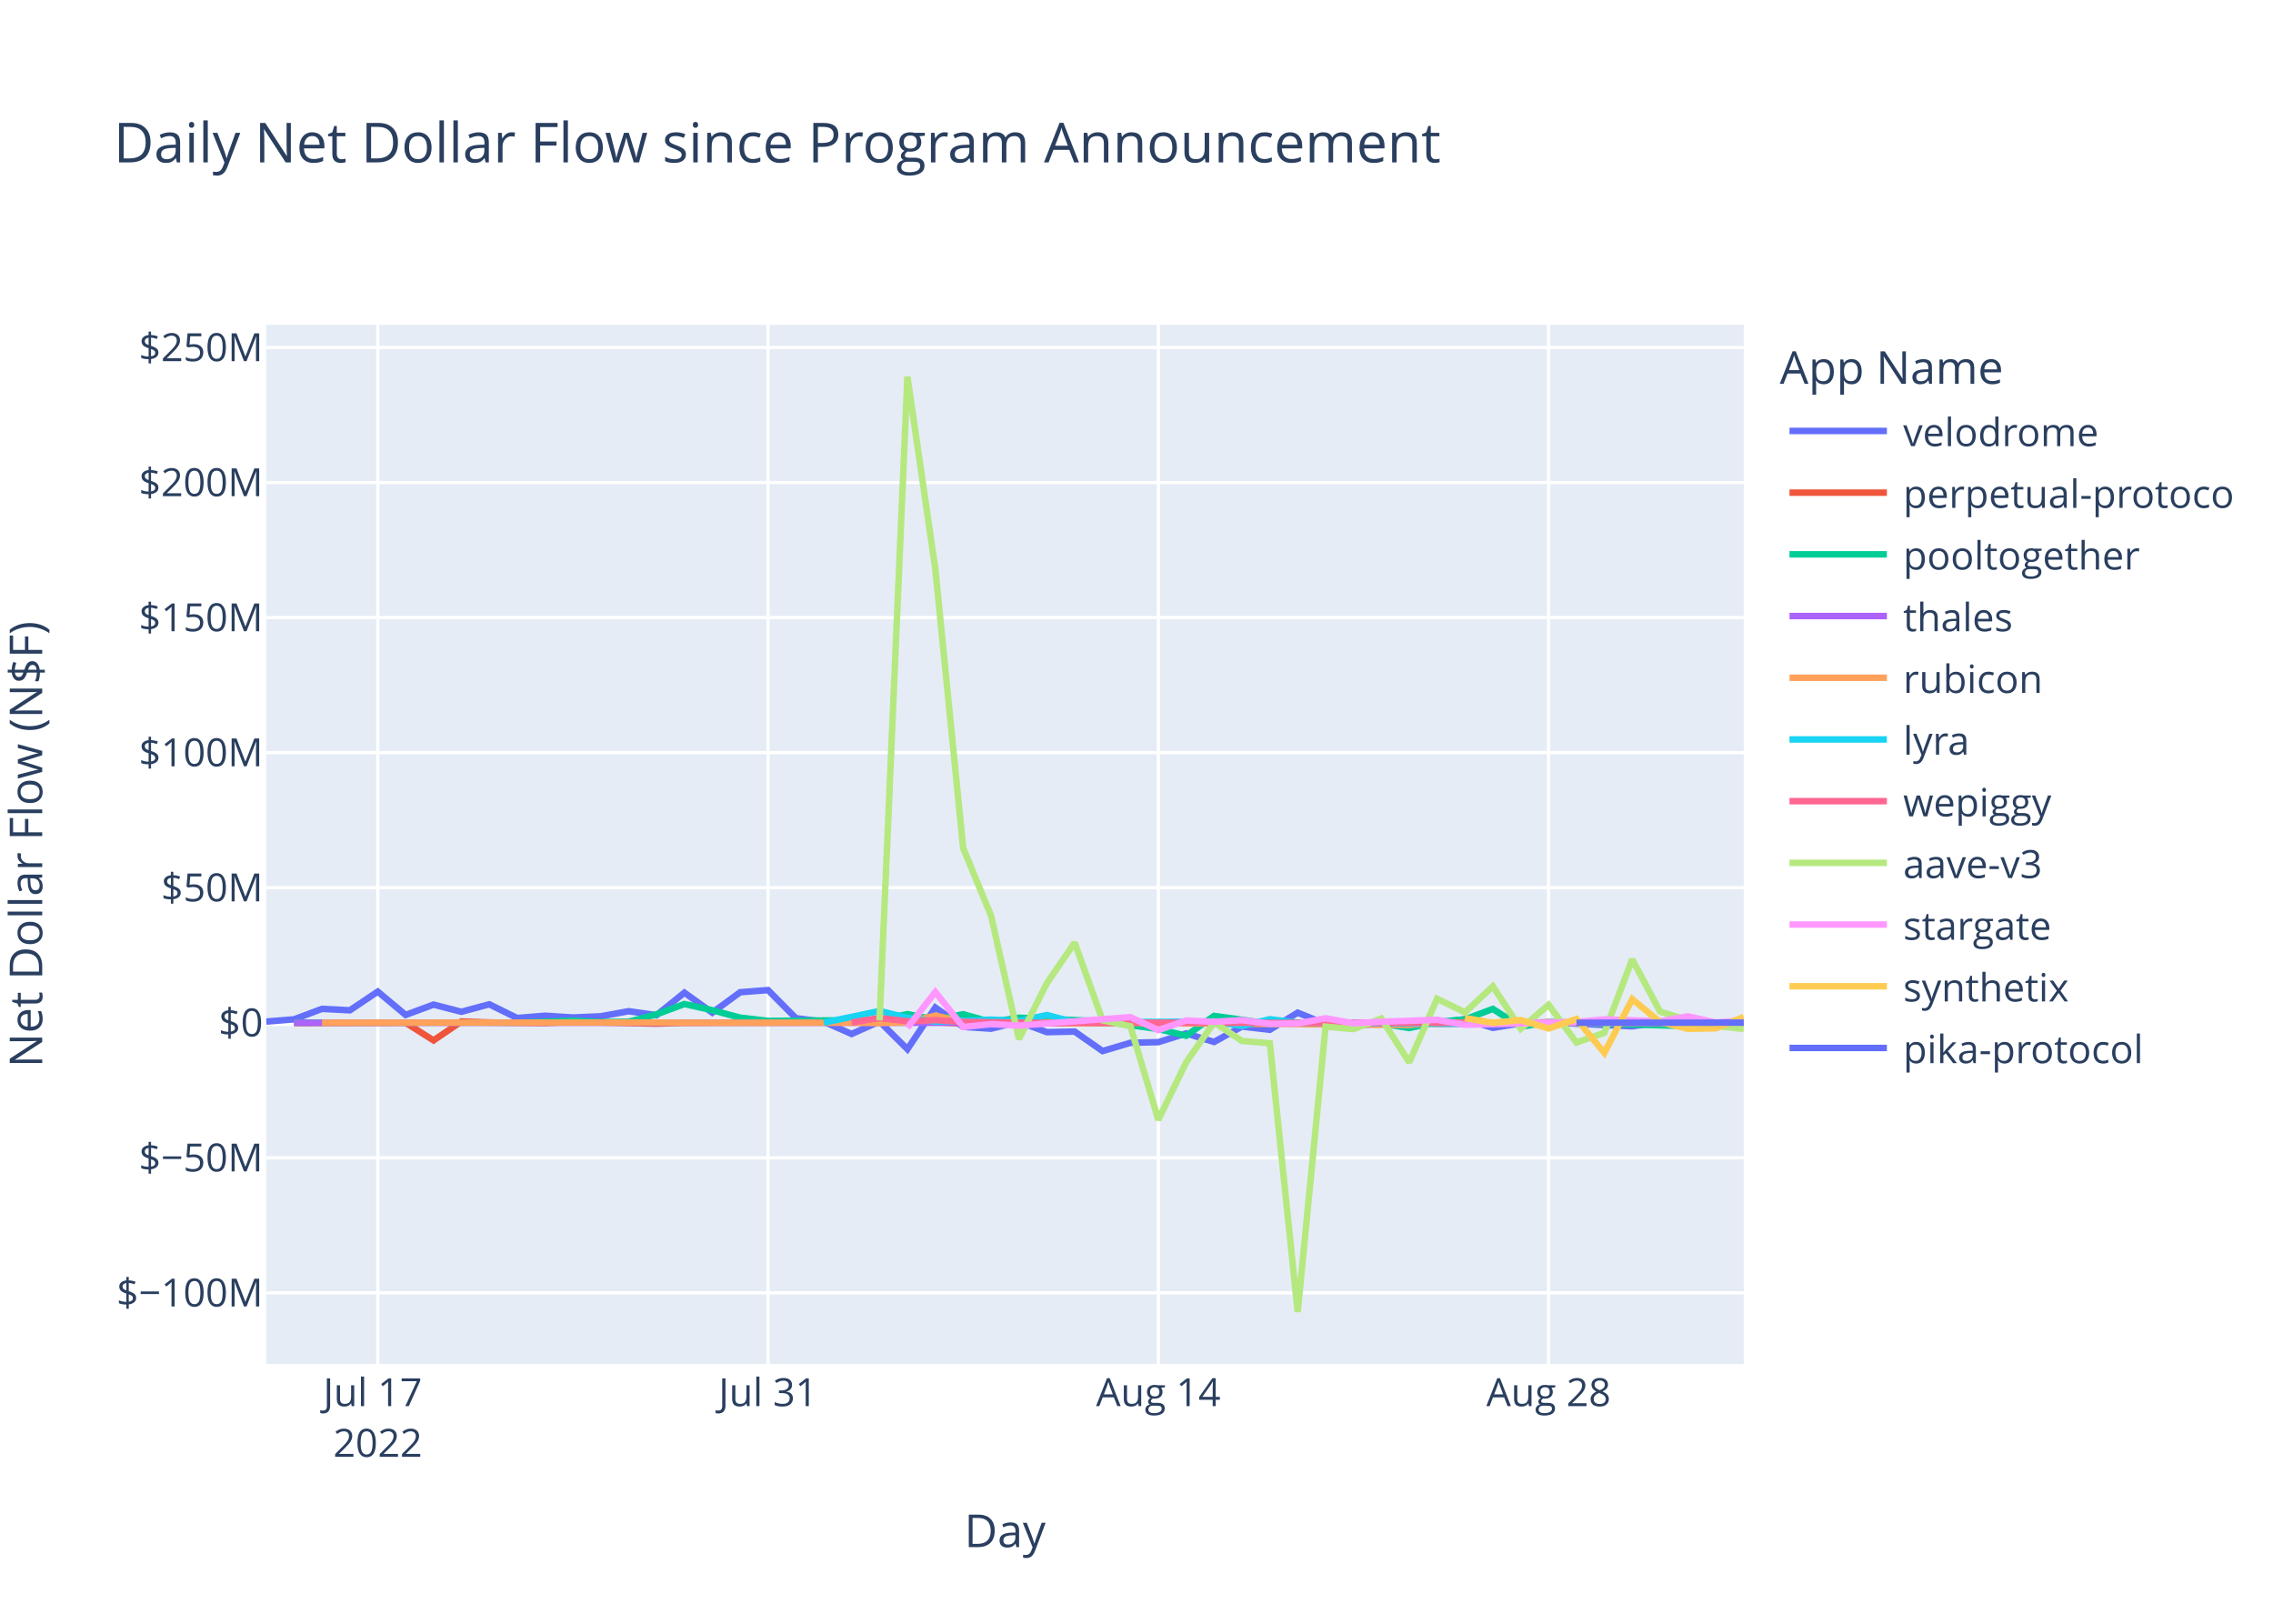
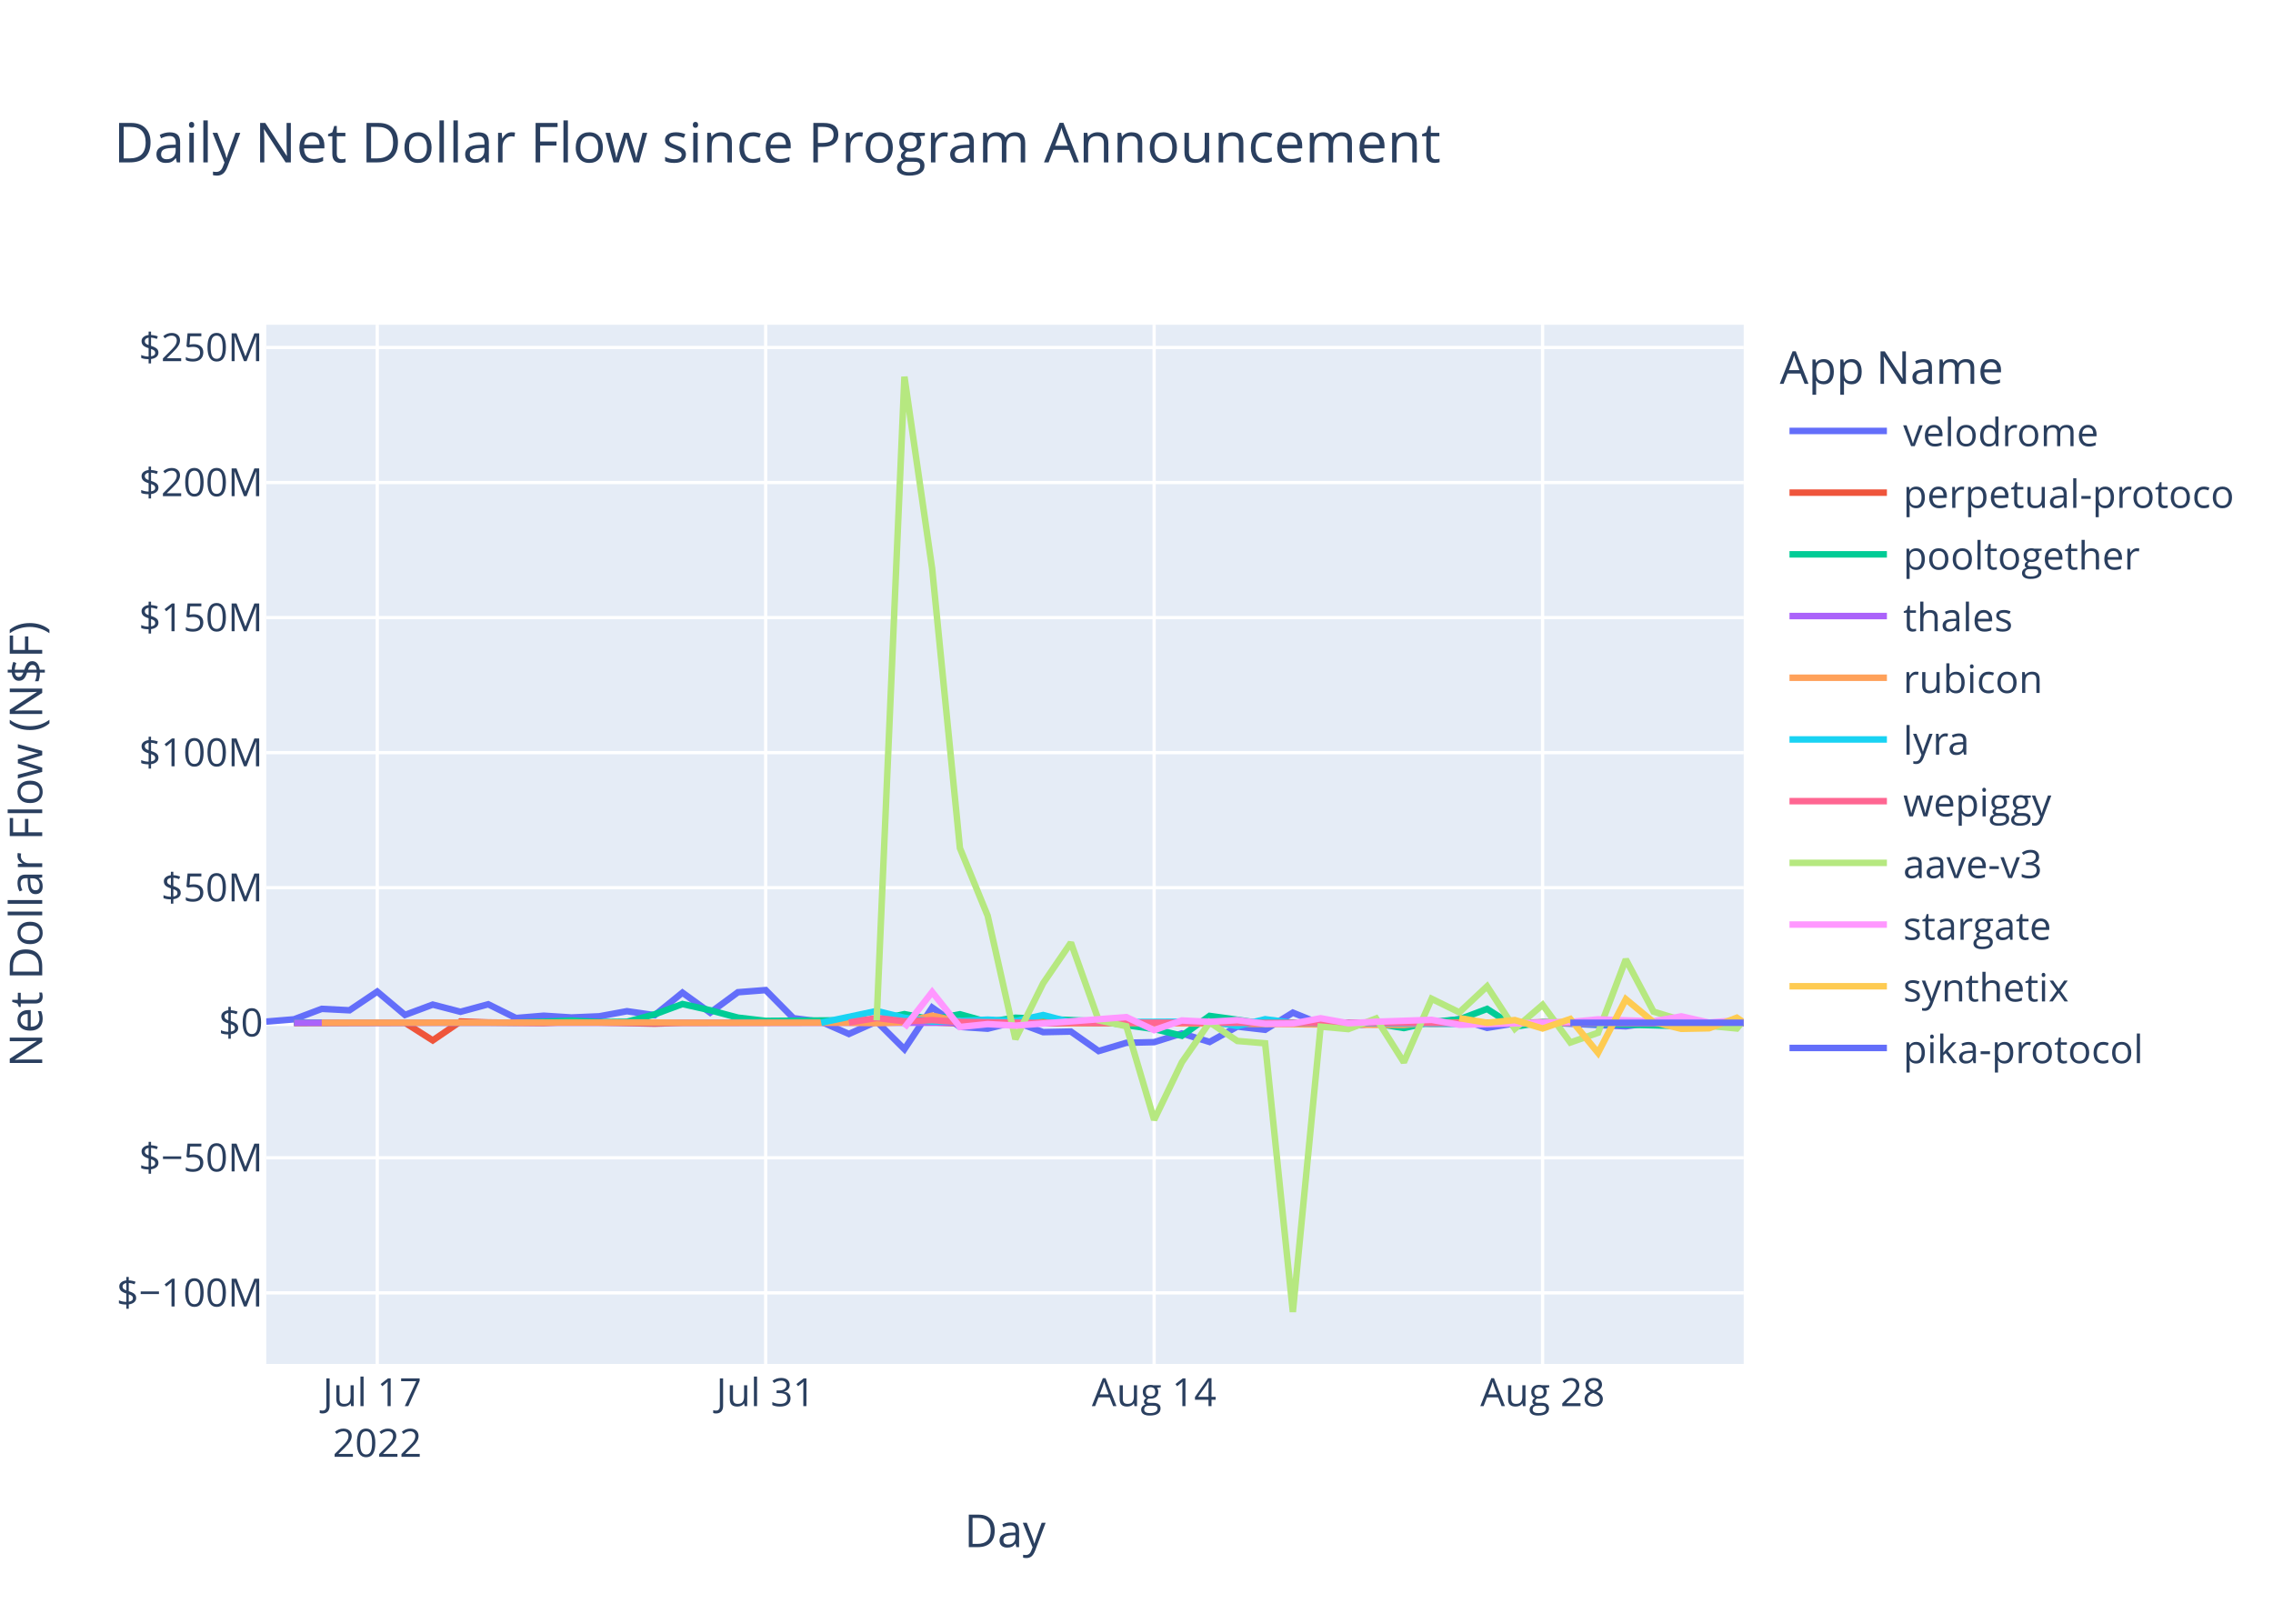
<svg xmlns="http://www.w3.org/2000/svg" class="main-svg" width="700" height="500" style="" viewBox="0 0 700 500">
  <rect x="0" y="0" width="700" height="500" style="fill: rgb(255, 255, 255); fill-opacity: 1;" />
-   <defs id="defs-35d411">
+   <defs id="defs-7a2f36">
    <g class="clips">
-       <clipPath id="clip35d411xyplot" class="plotclip">
+       <clipPath id="clip7a2f36xyplot" class="plotclip">
        <rect width="455" height="320" />
      </clipPath>
-       <clipPath class="axesclip" id="clip35d411x">
+       <clipPath class="axesclip" id="clip7a2f36x">
        <rect x="82" y="0" width="455" height="500" />
      </clipPath>
-       <clipPath class="axesclip" id="clip35d411y">
+       <clipPath class="axesclip" id="clip7a2f36y">
        <rect x="0" y="100" width="700" height="320" />
      </clipPath>
-       <clipPath class="axesclip" id="clip35d411xy">
+       <clipPath class="axesclip" id="clip7a2f36xy">
        <rect x="82" y="100" width="455" height="320" />
      </clipPath>
    </g>
    <g class="gradients" />
    <g class="patterns" />
  </defs>
  <g class="bglayer">
    <rect class="bg" x="82" y="100" width="455" height="320" style="fill: rgb(229, 236, 246); fill-opacity: 1; stroke-width: 0;" />
  </g>
  <g class="layer-below">
    <g class="imagelayer" />
    <g class="shapelayer" />
  </g>
  <g class="cartesianlayer">
    <g class="subplot xy">
      <g class="layer-subplot">
        <g class="shapelayer" />
        <g class="imagelayer" />
      </g>
      <g class="minor-gridlayer">
        <g class="x" />
        <g class="y" />
      </g>
      <g class="gridlayer">
        <g class="x">
-           <path class="xgrid crisp" transform="translate(116.34,0)" d="M0,100v320" style="stroke: rgb(255, 255, 255); stroke-opacity: 1; stroke-width: 1px;" />
-           <path class="xgrid crisp" transform="translate(236.53,0)" d="M0,100v320" style="stroke: rgb(255, 255, 255); stroke-opacity: 1; stroke-width: 1px;" />
-           <path class="xgrid crisp" transform="translate(356.72,0)" d="M0,100v320" style="stroke: rgb(255, 255, 255); stroke-opacity: 1; stroke-width: 1px;" />
-           <path class="xgrid crisp" transform="translate(476.91,0)" d="M0,100v320" style="stroke: rgb(255, 255, 255); stroke-opacity: 1; stroke-width: 1px;" />
+           <path class="xgrid crisp" transform="translate(116.18,0)" d="M0,100v320" style="stroke: rgb(255, 255, 255); stroke-opacity: 1; stroke-width: 1px;" />
+           <path class="xgrid crisp" transform="translate(235.8,0)" d="M0,100v320" style="stroke: rgb(255, 255, 255); stroke-opacity: 1; stroke-width: 1px;" />
+           <path class="xgrid crisp" transform="translate(355.43,0)" d="M0,100v320" style="stroke: rgb(255, 255, 255); stroke-opacity: 1; stroke-width: 1px;" />
+           <path class="xgrid crisp" transform="translate(475.06,0)" d="M0,100v320" style="stroke: rgb(255, 255, 255); stroke-opacity: 1; stroke-width: 1px;" />
        </g>
        <g class="y">
          <path class="ygrid crisp" transform="translate(0,398.11)" d="M82,0h455" style="stroke: rgb(255, 255, 255); stroke-opacity: 1; stroke-width: 1px;" />
          <path class="ygrid crisp" transform="translate(0,356.52)" d="M82,0h455" style="stroke: rgb(255, 255, 255); stroke-opacity: 1; stroke-width: 1px;" />
          <path class="ygrid crisp" transform="translate(0,273.35)" d="M82,0h455" style="stroke: rgb(255, 255, 255); stroke-opacity: 1; stroke-width: 1px;" />
          <path class="ygrid crisp" transform="translate(0,231.76)" d="M82,0h455" style="stroke: rgb(255, 255, 255); stroke-opacity: 1; stroke-width: 1px;" />
          <path class="ygrid crisp" transform="translate(0,190.18)" d="M82,0h455" style="stroke: rgb(255, 255, 255); stroke-opacity: 1; stroke-width: 1px;" />
          <path class="ygrid crisp" transform="translate(0,148.59)" d="M82,0h455" style="stroke: rgb(255, 255, 255); stroke-opacity: 1; stroke-width: 1px;" />
          <path class="ygrid crisp" transform="translate(0,107.01)" d="M82,0h455" style="stroke: rgb(255, 255, 255); stroke-opacity: 1; stroke-width: 1px;" />
        </g>
      </g>
      <g class="zerolinelayer">
        <path class="yzl zl crisp" transform="translate(0,314.94)" d="M82,0h455" style="stroke: rgb(255, 255, 255); stroke-opacity: 1; stroke-width: 2px;" />
      </g>
      <path class="xlines-below" />
      <path class="ylines-below" />
      <g class="overlines-below" />
      <g class="xaxislayer-below" />
      <g class="yaxislayer-below" />
      <g class="overaxes-below" />
-       <g class="plot" transform="translate(82,100)" clip-path="url(#clip35d411xyplot)">
+       <g class="plot" transform="translate(82,100)" clip-path="url(#clip7a2f36xyplot)">
        <g class="scatterlayer mlayer">
-           <g class="trace scatter tracecf8c13" style="stroke-miterlimit: 2; opacity: 1;">
-             <g class="fills" />
-             <g class="errorbars" />
-             <g class="lines">
-               <path class="js-line" d="M0,214.58L8.58,213.88L17.17,210.66L25.75,211.1L34.34,205.35L42.92,212.53L51.51,209.35L60.09,211.56L68.68,209.25L77.26,213.48L85.85,212.77L94.43,213.31L103.02,212.95L111.6,211.38L120.19,212.6L128.77,205.67L137.36,211.83L145.94,205.54L154.53,204.88L163.11,213.53L171.7,214.62L180.28,218.39L188.87,214.55L197.45,223.07L206.04,210.26L214.62,216.21L223.21,216.77L231.79,214.64L240.38,217.83L248.96,217.65L257.55,223.65L266.13,221.11L274.72,220.91L283.3,218.23L291.89,220.85L300.47,216.11L309.06,217.1L317.64,211.83L326.23,215.3L334.81,216L343.4,215.09L351.98,214.65L360.57,214.97L369.15,213.85L377.74,216.51L386.32,215.12L394.91,214.83L420.66,216.04L429.25,214.83L437.83,215.04L446.42,216.14L455,214.72" style="vector-effect: non-scaling-stroke; fill: none; stroke: rgb(99, 110, 250); stroke-opacity: 1; stroke-width: 2px; opacity: 1;" />
-             </g>
-             <g class="points" />
-             <g class="text" />
-           </g>
-           <g class="trace scatter trace15592c" style="stroke-miterlimit: 2; opacity: 1;">
-             <g class="fills" />
-             <g class="errorbars" />
-             <g class="lines">
-               <path class="js-line" d="M8.58,215.03L42.92,214.93L51.51,220.37L60.09,214.54L68.68,214.84L85.85,215.03L94.43,214.66L120.19,215.22L128.77,214.94L206.04,214.79L214.62,215.14L351.98,214.95L360.57,215.26L386.32,215.02L394.91,214.78L429.25,215.06L437.83,215.02L455,214.93" style="vector-effect: non-scaling-stroke; fill: none; stroke: rgb(239, 85, 59); stroke-opacity: 1; stroke-width: 2px; opacity: 1;" />
-             </g>
-             <g class="points" />
-             <g class="text" />
-           </g>
-           <g class="trace scatter trace6e4da2" style="stroke-miterlimit: 2; opacity: 1;">
-             <g class="fills" />
-             <g class="errorbars" />
-             <g class="lines">
-               <path class="js-line" d="M8.58,214.87L77.26,214.88L85.85,214.62L94.43,214.26L103.02,214.72L111.6,214.64L120.19,212.34L128.77,209.17L137.36,211.08L145.94,213.36L154.53,214.36L188.87,214.1L197.45,212.28L206.04,213.95L214.62,212.32L223.21,214.71L231.79,213.39L257.55,214.48L266.13,215.68L274.72,216.87L283.3,218.94L291.89,212.83L300.47,214.01L309.06,215.31L317.64,214.93L334.81,214.93L343.4,215.17L351.98,216.57L360.57,214.69L369.15,213.9L377.74,210.68L386.32,216.16L394.91,214.78L437.83,215.96L446.42,215.01L455,214.92" style="vector-effect: non-scaling-stroke; fill: none; stroke: rgb(0, 204, 150); stroke-opacity: 1; stroke-width: 2px; opacity: 1;" />
-             </g>
-             <g class="points" />
-             <g class="text" />
-           </g>
-           <g class="trace scatter tracebd3968" style="stroke-miterlimit: 2; opacity: 1;">
-             <g class="fills" />
-             <g class="errorbars" />
-             <g class="lines">
-               <path class="js-line" d="M8.58,214.95L334.81,214.94L343.4,214.96L455,214.93" style="vector-effect: non-scaling-stroke; fill: none; stroke: rgb(171, 99, 250); stroke-opacity: 1; stroke-width: 2px; opacity: 1;" />
-             </g>
-             <g class="points" />
-             <g class="text" />
-           </g>
-           <g class="trace scatter trace52c6af" style="stroke-miterlimit: 2; opacity: 1;">
-             <g class="fills" />
-             <g class="errorbars" />
-             <g class="lines">
-               <path class="js-line" d="M17.17,214.93L120.19,214.86L128.77,214.94L180.28,214.91L188.87,215.04L197.45,214.79L206.04,212.75L214.62,214.64L223.21,214.2L248.96,215.05L257.55,214.96L351.98,215.63L360.57,214.86L412.08,214.91L420.66,214.93L455,214.88" style="vector-effect: non-scaling-stroke; fill: none; stroke: rgb(255, 161, 90); stroke-opacity: 1; stroke-width: 2px; opacity: 1;" />
-             </g>
-             <g class="points" />
-             <g class="text" />
-           </g>
-           <g class="trace scatter trace275d60" style="stroke-miterlimit: 2; opacity: 1;">
-             <g class="fills" />
-             <g class="errorbars" />
-             <g class="lines">
-               <path class="js-line" d="M171.7,214.92L188.87,211.31L197.45,213.4L206.04,214.58L214.62,214.36L223.21,213.97L231.79,214.43L240.38,212.56L248.96,214.79L291.89,214.58L300.47,215.93L309.06,213.85L317.64,214.96L369.15,215.29L377.74,214.99L394.91,214.92L403.49,215.01L455,214.94" style="vector-effect: non-scaling-stroke; fill: none; stroke: rgb(25, 211, 243); stroke-opacity: 1; stroke-width: 2px; opacity: 1;" />
-             </g>
-             <g class="points" />
-             <g class="text" />
-           </g>
-           <g class="trace scatter tracec51e9f" style="stroke-miterlimit: 2; opacity: 1;">
-             <g class="fills" />
-             <g class="errorbars" />
-             <g class="lines">
-               <path class="js-line" d="M180.28,214.87L188.87,213.46L197.45,214.49L206.04,214.13L214.62,214.68L240.38,214.99L248.96,214.87L309.06,214.97L317.64,214.97L455,214.94" style="vector-effect: non-scaling-stroke; fill: none; stroke: rgb(255, 102, 146); stroke-opacity: 1; stroke-width: 2px; opacity: 1;" />
-             </g>
-             <g class="points" />
-             <g class="text" />
-           </g>
-           <g class="trace scatter tracee7c36f" style="stroke-miterlimit: 2; opacity: 1;">
-             <g class="fills" />
-             <g class="errorbars" />
-             <g class="lines">
-               <path class="js-line" d="M188.87,214.19L197.45,16L206.04,75.15L214.62,161.15L223.21,181.98L231.79,219.98L240.38,202.78L248.96,190.28L257.55,214.18L266.13,216.01L274.72,244.83L283.3,227.11L291.89,214.8L300.47,220.55L309.06,221.26L317.64,304L326.23,216.13L334.81,216.89L343.4,213.62L351.98,227.11L360.57,207.55L369.15,211.74L377.74,203.72L386.32,216.78L394.91,209.42L403.49,221.02L412.08,218.02L420.66,195.43L429.25,211.52L437.83,214.12L446.42,215.89L455,216.85" style="vector-effect: non-scaling-stroke; fill: none; stroke: rgb(182, 232, 128); stroke-opacity: 1; stroke-width: 2px; opacity: 1;" />
-             </g>
-             <g class="points" />
-             <g class="text" />
-           </g>
-           <g class="trace scatter trace4fdb7c" style="stroke-miterlimit: 2; opacity: 1;">
-             <g class="fills" />
-             <g class="errorbars" />
-             <g class="lines">
-               <path class="js-line" d="M197.45,216.46L206.04,205.48L214.62,216.24L223.21,215.35L231.79,215.82L266.13,213.2L274.72,217.21L283.3,214.23L291.89,214.66L300.47,214.13L309.06,215.27L317.64,215.18L326.23,213.55L334.81,215.09L343.4,214.62L360.57,214.04L369.15,215.56L403.49,214.7L412.08,213.89L429.25,214.48L437.83,212.97L446.42,214.87L455,214.2" style="vector-effect: non-scaling-stroke; fill: none; stroke: rgb(255, 151, 255); stroke-opacity: 1; stroke-width: 2px; opacity: 1;" />
-             </g>
-             <g class="points" />
-             <g class="text" />
-           </g>
-           <g class="trace scatter trace227e3f" style="stroke-miterlimit: 2; opacity: 1;">
-             <g class="fills" />
-             <g class="errorbars" />
-             <g class="lines">
-               <path class="js-line" d="M369.15,213.51L377.74,214.95L386.32,214.11L394.91,216.7L403.49,213.78L412.08,224.21L420.66,207.68L429.25,214.74L437.83,216.81L446.42,216.64L455,213.14" style="vector-effect: non-scaling-stroke; fill: none; stroke: rgb(254, 203, 82); stroke-opacity: 1; stroke-width: 2px; opacity: 1;" />
-             </g>
-             <g class="points" />
-             <g class="text" />
-           </g>
-           <g class="trace scatter tracef67c65" style="stroke-miterlimit: 2; opacity: 1;">
-             <g class="fills" />
-             <g class="errorbars" />
-             <g class="lines">
-               <path class="js-line" d="M403.49,214.93L455,214.9" style="vector-effect: non-scaling-stroke; fill: none; stroke: rgb(99, 110, 250); stroke-opacity: 1; stroke-width: 2px; opacity: 1;" />
+           <g class="trace scatter trace366255" style="stroke-miterlimit: 2; opacity: 1;">
+             <g class="fills" />
+             <g class="errorbars" />
+             <g class="lines">
+               <path class="js-line" d="M0,214.58L8.54,213.88L17.09,210.66L25.63,211.1L34.18,205.35L42.72,212.53L51.27,209.35L59.81,211.56L68.36,209.25L76.9,213.48L85.45,212.77L93.99,213.31L102.54,212.95L111.08,211.38L119.63,212.6L128.17,205.67L136.71,211.83L145.26,205.54L153.8,204.88L162.35,213.53L170.89,214.62L179.44,218.39L187.98,214.55L196.53,223.07L205.07,210.26L213.62,216.21L222.16,216.77L230.71,214.64L239.25,217.83L247.8,217.65L256.34,223.65L264.88,221.11L273.43,220.91L281.97,218.23L290.52,220.85L299.06,216.11L307.61,217.1L316.15,211.83L324.7,215.3L333.24,216L341.79,215.09L350.33,214.65L358.88,214.97L367.42,213.85L375.97,216.51L384.51,215.12L393.06,214.83L418.69,216.04L427.23,214.83L435.78,215.04L444.32,216.14L455,214.87" style="vector-effect: non-scaling-stroke; fill: none; stroke: rgb(99, 110, 250); stroke-opacity: 1; stroke-width: 2px; opacity: 1;" />
+             </g>
+             <g class="points" />
+             <g class="text" />
+           </g>
+           <g class="trace scatter trace7decee" style="stroke-miterlimit: 2; opacity: 1;">
+             <g class="fills" />
+             <g class="errorbars" />
+             <g class="lines">
+               <path class="js-line" d="M8.54,215.03L42.72,214.93L51.27,220.37L59.81,214.54L68.36,214.84L85.45,215.03L93.99,214.66L119.63,215.22L128.17,214.94L205.07,214.79L213.62,215.14L350.33,214.95L358.88,215.26L384.51,215.02L393.06,214.78L427.23,215.06L435.78,215.02L455,214.94" style="vector-effect: non-scaling-stroke; fill: none; stroke: rgb(239, 85, 59); stroke-opacity: 1; stroke-width: 2px; opacity: 1;" />
+             </g>
+             <g class="points" />
+             <g class="text" />
+           </g>
+           <g class="trace scatter trace4c1ead" style="stroke-miterlimit: 2; opacity: 1;">
+             <g class="fills" />
+             <g class="errorbars" />
+             <g class="lines">
+               <path class="js-line" d="M8.54,214.87L76.9,214.88L85.45,214.62L93.99,214.26L102.54,214.72L111.08,214.64L119.63,212.34L128.17,209.17L136.71,211.08L145.26,213.36L153.8,214.36L187.98,214.1L196.53,212.28L205.07,213.95L213.62,212.32L222.16,214.71L230.71,213.39L256.34,214.48L264.88,215.68L273.43,216.87L281.97,218.94L290.52,212.83L299.06,214.01L307.61,215.31L316.15,214.93L333.24,214.93L341.79,215.17L350.33,216.57L358.88,214.69L367.42,213.9L375.97,210.68L384.51,216.16L393.06,214.78L435.78,215.96L444.32,215.01L455,214.94" style="vector-effect: non-scaling-stroke; fill: none; stroke: rgb(0, 204, 150); stroke-opacity: 1; stroke-width: 2px; opacity: 1;" />
+             </g>
+             <g class="points" />
+             <g class="text" />
+           </g>
+           <g class="trace scatter trace81a69b" style="stroke-miterlimit: 2; opacity: 1;">
+             <g class="fills" />
+             <g class="errorbars" />
+             <g class="lines">
+               <path class="js-line" d="M8.54,214.95L333.24,214.94L341.79,214.96L455,214.94" style="vector-effect: non-scaling-stroke; fill: none; stroke: rgb(171, 99, 250); stroke-opacity: 1; stroke-width: 2px; opacity: 1;" />
+             </g>
+             <g class="points" />
+             <g class="text" />
+           </g>
+           <g class="trace scatter traceecbabb" style="stroke-miterlimit: 2; opacity: 1;">
+             <g class="fills" />
+             <g class="errorbars" />
+             <g class="lines">
+               <path class="js-line" d="M17.09,214.93L119.63,214.86L128.17,214.94L179.44,214.91L187.98,215.04L196.53,214.79L205.07,212.75L213.62,214.64L222.16,214.2L247.8,215.05L256.34,214.96L350.33,215.63L358.88,214.86L410.14,214.91L418.69,214.93L455,214.93" style="vector-effect: non-scaling-stroke; fill: none; stroke: rgb(255, 161, 90); stroke-opacity: 1; stroke-width: 2px; opacity: 1;" />
+             </g>
+             <g class="points" />
+             <g class="text" />
+           </g>
+           <g class="trace scatter trace160c31" style="stroke-miterlimit: 2; opacity: 1;">
+             <g class="fills" />
+             <g class="errorbars" />
+             <g class="lines">
+               <path class="js-line" d="M170.89,214.92L187.98,211.31L196.53,213.4L205.07,214.58L213.62,214.36L222.16,213.97L230.71,214.43L239.25,212.56L247.8,214.79L290.52,214.58L299.06,215.93L307.61,213.85L316.15,214.96L367.42,215.29L375.97,214.99L393.06,214.92L401.6,215.01L455,214.92" style="vector-effect: non-scaling-stroke; fill: none; stroke: rgb(25, 211, 243); stroke-opacity: 1; stroke-width: 2px; opacity: 1;" />
+             </g>
+             <g class="points" />
+             <g class="text" />
+           </g>
+           <g class="trace scatter trace0cdec2" style="stroke-miterlimit: 2; opacity: 1;">
+             <g class="fills" />
+             <g class="errorbars" />
+             <g class="lines">
+               <path class="js-line" d="M179.44,214.87L187.98,213.46L196.53,214.49L205.07,214.13L213.62,214.68L239.25,214.99L247.8,214.87L307.61,214.97L316.15,214.97L455,215.01" style="vector-effect: non-scaling-stroke; fill: none; stroke: rgb(255, 102, 146); stroke-opacity: 1; stroke-width: 2px; opacity: 1;" />
+             </g>
+             <g class="points" />
+             <g class="text" />
+           </g>
+           <g class="trace scatter trace1f7e72" style="stroke-miterlimit: 2; opacity: 1;">
+             <g class="fills" />
+             <g class="errorbars" />
+             <g class="lines">
+               <path class="js-line" d="M187.98,214.19L196.53,16L205.07,75.15L213.62,161.15L222.16,181.98L230.71,219.98L239.25,202.78L247.8,190.28L256.34,214.18L264.88,216.01L273.43,244.83L281.97,227.11L290.52,214.8L299.06,220.55L307.61,221.26L316.15,304L324.7,216.13L333.24,216.89L341.79,213.62L350.33,227.11L358.88,207.55L367.42,211.74L375.97,203.72L384.51,216.78L393.06,209.42L401.6,221.02L410.14,218.02L418.69,195.43L427.23,211.52L435.78,214.12L444.32,215.89L452.87,216.7L455,214.18" style="vector-effect: non-scaling-stroke; fill: none; stroke: rgb(182, 232, 128); stroke-opacity: 1; stroke-width: 2px; opacity: 1;" />
+             </g>
+             <g class="points" />
+             <g class="text" />
+           </g>
+           <g class="trace scatter tracedb59db" style="stroke-miterlimit: 2; opacity: 1;">
+             <g class="fills" />
+             <g class="errorbars" />
+             <g class="lines">
+               <path class="js-line" d="M196.53,216.46L205.07,205.48L213.62,216.24L222.16,215.35L230.71,215.82L264.88,213.2L273.43,217.21L281.97,214.23L290.52,214.66L299.06,214.13L307.61,215.27L316.15,215.18L324.7,213.55L333.24,215.09L341.79,214.62L358.88,214.04L367.42,215.56L401.6,214.7L410.14,213.89L427.23,214.48L435.78,212.97L444.32,214.87L452.87,214.2L455,214.64" style="vector-effect: non-scaling-stroke; fill: none; stroke: rgb(255, 151, 255); stroke-opacity: 1; stroke-width: 2px; opacity: 1;" />
+             </g>
+             <g class="points" />
+             <g class="text" />
+           </g>
+           <g class="trace scatter trace4d47ee" style="stroke-miterlimit: 2; opacity: 1;">
+             <g class="fills" />
+             <g class="errorbars" />
+             <g class="lines">
+               <path class="js-line" d="M367.42,213.51L375.97,214.95L384.51,214.11L393.06,216.7L401.6,213.78L410.14,224.21L418.69,207.68L427.23,214.74L435.78,216.81L444.32,216.64L452.87,213.39L455,214.82" style="vector-effect: non-scaling-stroke; fill: none; stroke: rgb(254, 203, 82); stroke-opacity: 1; stroke-width: 2px; opacity: 1;" />
+             </g>
+             <g class="points" />
+             <g class="text" />
+           </g>
+           <g class="trace scatter trace5826de" style="stroke-miterlimit: 2; opacity: 1;">
+             <g class="fills" />
+             <g class="errorbars" />
+             <g class="lines">
+               <path class="js-line" d="M401.6,214.93L455,214.93" style="vector-effect: non-scaling-stroke; fill: none; stroke: rgb(99, 110, 250); stroke-opacity: 1; stroke-width: 2px; opacity: 1;" />
            </g>
            <g class="points" />
            <g class="text" />
          </g>
        </g>
      </g>
      <g class="overplot" />
      <path class="xlines-above crisp" d="M0,0" style="fill: none;" />
      <path class="ylines-above crisp" d="M0,0" style="fill: none;" />
      <g class="overlines-above" />
      <g class="xaxislayer-above">
        <g class="xtick">
-           <text text-anchor="middle" x="0" y="433" transform="translate(116.34,0)" style="font-family: 'Open Sans', verdana, arial, sans-serif; font-size: 12px; fill: rgb(42, 63, 95); fill-opacity: 1; white-space: pre; opacity: 1;">
+           <text text-anchor="middle" x="0" y="433" transform="translate(116.18,0)" style="font-family: 'Open Sans', verdana, arial, sans-serif; font-size: 12px; fill: rgb(42, 63, 95); fill-opacity: 1; white-space: pre; opacity: 1;">
            <tspan class="line" dy="0em" x="0" y="433">Jul 17</tspan>
            <tspan class="line" dy="1.3em" x="0" y="433">2022</tspan>
          </text>
        </g>
        <g class="xtick">
-           <text text-anchor="middle" x="0" y="433" style="font-family: 'Open Sans', verdana, arial, sans-serif; font-size: 12px; fill: rgb(42, 63, 95); fill-opacity: 1; white-space: pre; opacity: 1;" transform="translate(236.53,0)">Jul 31</text>
+           <text text-anchor="middle" x="0" y="433" style="font-family: 'Open Sans', verdana, arial, sans-serif; font-size: 12px; fill: rgb(42, 63, 95); fill-opacity: 1; white-space: pre; opacity: 1;" transform="translate(235.8,0)">Jul 31</text>
        </g>
        <g class="xtick">
-           <text text-anchor="middle" x="0" y="433" style="font-family: 'Open Sans', verdana, arial, sans-serif; font-size: 12px; fill: rgb(42, 63, 95); fill-opacity: 1; white-space: pre; opacity: 1;" transform="translate(356.72,0)">Aug 14</text>
+           <text text-anchor="middle" x="0" y="433" style="font-family: 'Open Sans', verdana, arial, sans-serif; font-size: 12px; fill: rgb(42, 63, 95); fill-opacity: 1; white-space: pre; opacity: 1;" transform="translate(355.43,0)">Aug 14</text>
        </g>
        <g class="xtick">
-           <text text-anchor="middle" x="0" y="433" style="font-family: 'Open Sans', verdana, arial, sans-serif; font-size: 12px; fill: rgb(42, 63, 95); fill-opacity: 1; white-space: pre; opacity: 1;" transform="translate(476.91,0)">Aug 28</text>
+           <text text-anchor="middle" x="0" y="433" style="font-family: 'Open Sans', verdana, arial, sans-serif; font-size: 12px; fill: rgb(42, 63, 95); fill-opacity: 1; white-space: pre; opacity: 1;" transform="translate(475.06,0)">Aug 28</text>
        </g>
      </g>
      <g class="yaxislayer-above">
        <g class="ytick">
          <text text-anchor="end" x="81" y="4.2" transform="translate(0,398.11)" style="font-family: 'Open Sans', verdana, arial, sans-serif; font-size: 12px; fill: rgb(42, 63, 95); fill-opacity: 1; white-space: pre; opacity: 1;">$−100M</text>
        </g>
        <g class="ytick">
          <text text-anchor="end" x="81" y="4.2" style="font-family: 'Open Sans', verdana, arial, sans-serif; font-size: 12px; fill: rgb(42, 63, 95); fill-opacity: 1; white-space: pre; opacity: 1;" transform="translate(0,356.52)">$−50M</text>
        </g>
        <g class="ytick">
          <text text-anchor="end" x="81" y="4.2" style="font-family: 'Open Sans', verdana, arial, sans-serif; font-size: 12px; fill: rgb(42, 63, 95); fill-opacity: 1; white-space: pre; opacity: 1;" transform="translate(0,314.94)">$0</text>
        </g>
        <g class="ytick">
          <text text-anchor="end" x="81" y="4.2" style="font-family: 'Open Sans', verdana, arial, sans-serif; font-size: 12px; fill: rgb(42, 63, 95); fill-opacity: 1; white-space: pre; opacity: 1;" transform="translate(0,273.35)">$50M</text>
        </g>
        <g class="ytick">
          <text text-anchor="end" x="81" y="4.2" style="font-family: 'Open Sans', verdana, arial, sans-serif; font-size: 12px; fill: rgb(42, 63, 95); fill-opacity: 1; white-space: pre; opacity: 1;" transform="translate(0,231.76)">$100M</text>
        </g>
        <g class="ytick">
          <text text-anchor="end" x="81" y="4.2" style="font-family: 'Open Sans', verdana, arial, sans-serif; font-size: 12px; fill: rgb(42, 63, 95); fill-opacity: 1; white-space: pre; opacity: 1;" transform="translate(0,190.18)">$150M</text>
        </g>
        <g class="ytick">
          <text text-anchor="end" x="81" y="4.2" style="font-family: 'Open Sans', verdana, arial, sans-serif; font-size: 12px; fill: rgb(42, 63, 95); fill-opacity: 1; white-space: pre; opacity: 1;" transform="translate(0,148.59)">$200M</text>
        </g>
        <g class="ytick">
          <text text-anchor="end" x="81" y="4.2" style="font-family: 'Open Sans', verdana, arial, sans-serif; font-size: 12px; fill: rgb(42, 63, 95); fill-opacity: 1; white-space: pre; opacity: 1;" transform="translate(0,107.01)">$250M</text>
        </g>
      </g>
      <g class="overaxes-above" />
    </g>
  </g>
  <g class="polarlayer" />
  <g class="smithlayer" />
  <g class="ternarylayer" />
  <g class="geolayer" />
  <g class="funnelarealayer" />
  <g class="pielayer" />
  <g class="iciclelayer" />
  <g class="treemaplayer" />
  <g class="sunburstlayer" />
  <g class="glimages" />
-   <defs id="topdefs-35d411">
+   <defs id="topdefs-7a2f36">
    <g class="clips" />
-     <clipPath id="legend35d411">
+     <clipPath id="legend7a2f36">
      <rect width="142" height="238" x="0" y="0" />
    </clipPath>
  </defs>
  <g class="layer-above">
    <g class="imagelayer" />
    <g class="shapelayer" />
  </g>
  <g class="infolayer">
    <g class="legend" pointer-events="all" transform="translate(546.1,100)">
      <rect class="bg" shape-rendering="crispEdges" style="stroke: rgb(68, 68, 68); stroke-opacity: 1; fill: rgb(255, 255, 255); fill-opacity: 1; stroke-width: 0px;" width="142" height="238" x="0" y="0" />
-       <g class="scrollbox" transform="" clip-path="url(#legend35d411)">
+       <g class="scrollbox" transform="" clip-path="url(#legend7a2f36)">
        <text class="legendtitletext" text-anchor="start" x="2" y="18.2" style="font-family: 'Open Sans', verdana, arial, sans-serif; font-size: 14px; fill: rgb(42, 63, 95); fill-opacity: 1; white-space: pre;">App Name</text>
        <g class="groups" transform="">
          <g class="traces" transform="translate(0,32.7)" style="opacity: 1;">
            <text class="legendtext" text-anchor="start" x="40" y="4.68" style="font-family: 'Open Sans', verdana, arial, sans-serif; font-size: 12px; fill: rgb(42, 63, 95); fill-opacity: 1; white-space: pre;">velodrome</text>
            <g class="layers" style="opacity: 1;">
              <g class="legendfill" />
              <g class="legendlines">
                <path class="js-line" d="M5,0h30" style="fill: none; stroke: rgb(99, 110, 250); stroke-opacity: 1; stroke-width: 2px;" />
              </g>
              <g class="legendsymbols">
                <g class="legendpoints" />
              </g>
            </g>
            <rect class="legendtoggle" x="0" y="-9.5" width="136.734" height="19" style="fill: rgb(0, 0, 0); fill-opacity: 0;" />
          </g>
        </g>
        <g class="groups" transform="">
          <g class="traces" transform="translate(0,51.7)" style="opacity: 1;">
            <text class="legendtext" text-anchor="start" x="40" y="4.68" style="font-family: 'Open Sans', verdana, arial, sans-serif; font-size: 12px; fill: rgb(42, 63, 95); fill-opacity: 1; white-space: pre;">perpetual-protocol</text>
            <g class="layers" style="opacity: 1;">
              <g class="legendfill" />
              <g class="legendlines">
                <path class="js-line" d="M5,0h30" style="fill: none; stroke: rgb(239, 85, 59); stroke-opacity: 1; stroke-width: 2px;" />
              </g>
              <g class="legendsymbols">
                <g class="legendpoints" />
              </g>
            </g>
            <rect class="legendtoggle" x="0" y="-9.5" width="136.734" height="19" style="fill: rgb(0, 0, 0); fill-opacity: 0;" />
          </g>
        </g>
        <g class="groups" transform="">
          <g class="traces" transform="translate(0,70.7)" style="opacity: 1;">
            <text class="legendtext" text-anchor="start" x="40" y="4.68" style="font-family: 'Open Sans', verdana, arial, sans-serif; font-size: 12px; fill: rgb(42, 63, 95); fill-opacity: 1; white-space: pre;">pooltogether</text>
            <g class="layers" style="opacity: 1;">
              <g class="legendfill" />
              <g class="legendlines">
                <path class="js-line" d="M5,0h30" style="fill: none; stroke: rgb(0, 204, 150); stroke-opacity: 1; stroke-width: 2px;" />
              </g>
              <g class="legendsymbols">
                <g class="legendpoints" />
              </g>
            </g>
            <rect class="legendtoggle" x="0" y="-9.5" width="136.734" height="19" style="fill: rgb(0, 0, 0); fill-opacity: 0;" />
          </g>
        </g>
        <g class="groups" transform="">
          <g class="traces" transform="translate(0,89.7)" style="opacity: 1;">
            <text class="legendtext" text-anchor="start" x="40" y="4.68" style="font-family: 'Open Sans', verdana, arial, sans-serif; font-size: 12px; fill: rgb(42, 63, 95); fill-opacity: 1; white-space: pre;">thales</text>
            <g class="layers" style="opacity: 1;">
              <g class="legendfill" />
              <g class="legendlines">
                <path class="js-line" d="M5,0h30" style="fill: none; stroke: rgb(171, 99, 250); stroke-opacity: 1; stroke-width: 2px;" />
              </g>
              <g class="legendsymbols">
                <g class="legendpoints" />
              </g>
            </g>
            <rect class="legendtoggle" x="0" y="-9.5" width="136.734" height="19" style="fill: rgb(0, 0, 0); fill-opacity: 0;" />
          </g>
        </g>
        <g class="groups" transform="">
          <g class="traces" transform="translate(0,108.7)" style="opacity: 1;">
            <text class="legendtext" text-anchor="start" x="40" y="4.68" style="font-family: 'Open Sans', verdana, arial, sans-serif; font-size: 12px; fill: rgb(42, 63, 95); fill-opacity: 1; white-space: pre;">rubicon</text>
            <g class="layers" style="opacity: 1;">
              <g class="legendfill" />
              <g class="legendlines">
                <path class="js-line" d="M5,0h30" style="fill: none; stroke: rgb(255, 161, 90); stroke-opacity: 1; stroke-width: 2px;" />
              </g>
              <g class="legendsymbols">
                <g class="legendpoints" />
              </g>
            </g>
            <rect class="legendtoggle" x="0" y="-9.5" width="136.734" height="19" style="fill: rgb(0, 0, 0); fill-opacity: 0;" />
          </g>
        </g>
        <g class="groups" transform="">
          <g class="traces" transform="translate(0,127.7)" style="opacity: 1;">
            <text class="legendtext" text-anchor="start" x="40" y="4.68" style="font-family: 'Open Sans', verdana, arial, sans-serif; font-size: 12px; fill: rgb(42, 63, 95); fill-opacity: 1; white-space: pre;">lyra</text>
            <g class="layers" style="opacity: 1;">
              <g class="legendfill" />
              <g class="legendlines">
                <path class="js-line" d="M5,0h30" style="fill: none; stroke: rgb(25, 211, 243); stroke-opacity: 1; stroke-width: 2px;" />
              </g>
              <g class="legendsymbols">
                <g class="legendpoints" />
              </g>
            </g>
            <rect class="legendtoggle" x="0" y="-9.5" width="136.734" height="19" style="fill: rgb(0, 0, 0); fill-opacity: 0;" />
          </g>
        </g>
        <g class="groups" transform="">
          <g class="traces" transform="translate(0,146.7)" style="opacity: 1;">
            <text class="legendtext" text-anchor="start" x="40" y="4.68" style="font-family: 'Open Sans', verdana, arial, sans-serif; font-size: 12px; fill: rgb(42, 63, 95); fill-opacity: 1; white-space: pre;">wepiggy</text>
            <g class="layers" style="opacity: 1;">
              <g class="legendfill" />
              <g class="legendlines">
                <path class="js-line" d="M5,0h30" style="fill: none; stroke: rgb(255, 102, 146); stroke-opacity: 1; stroke-width: 2px;" />
              </g>
              <g class="legendsymbols">
                <g class="legendpoints" />
              </g>
            </g>
            <rect class="legendtoggle" x="0" y="-9.5" width="136.734" height="19" style="fill: rgb(0, 0, 0); fill-opacity: 0;" />
          </g>
        </g>
        <g class="groups" transform="">
          <g class="traces" transform="translate(0,165.7)" style="opacity: 1;">
            <text class="legendtext" text-anchor="start" x="40" y="4.68" style="font-family: 'Open Sans', verdana, arial, sans-serif; font-size: 12px; fill: rgb(42, 63, 95); fill-opacity: 1; white-space: pre;">aave-v3</text>
            <g class="layers" style="opacity: 1;">
              <g class="legendfill" />
              <g class="legendlines">
                <path class="js-line" d="M5,0h30" style="fill: none; stroke: rgb(182, 232, 128); stroke-opacity: 1; stroke-width: 2px;" />
              </g>
              <g class="legendsymbols">
                <g class="legendpoints" />
              </g>
            </g>
            <rect class="legendtoggle" x="0" y="-9.5" width="136.734" height="19" style="fill: rgb(0, 0, 0); fill-opacity: 0;" />
          </g>
        </g>
        <g class="groups" transform="">
          <g class="traces" transform="translate(0,184.7)" style="opacity: 1;">
            <text class="legendtext" text-anchor="start" x="40" y="4.68" style="font-family: 'Open Sans', verdana, arial, sans-serif; font-size: 12px; fill: rgb(42, 63, 95); fill-opacity: 1; white-space: pre;">stargate</text>
            <g class="layers" style="opacity: 1;">
              <g class="legendfill" />
              <g class="legendlines">
                <path class="js-line" d="M5,0h30" style="fill: none; stroke: rgb(255, 151, 255); stroke-opacity: 1; stroke-width: 2px;" />
              </g>
              <g class="legendsymbols">
                <g class="legendpoints" />
              </g>
            </g>
            <rect class="legendtoggle" x="0" y="-9.5" width="136.734" height="19" style="fill: rgb(0, 0, 0); fill-opacity: 0;" />
          </g>
        </g>
        <g class="groups" transform="">
          <g class="traces" transform="translate(0,203.7)" style="opacity: 1;">
            <text class="legendtext" text-anchor="start" x="40" y="4.68" style="font-family: 'Open Sans', verdana, arial, sans-serif; font-size: 12px; fill: rgb(42, 63, 95); fill-opacity: 1; white-space: pre;">synthetix</text>
            <g class="layers" style="opacity: 1;">
              <g class="legendfill" />
              <g class="legendlines">
                <path class="js-line" d="M5,0h30" style="fill: none; stroke: rgb(254, 203, 82); stroke-opacity: 1; stroke-width: 2px;" />
              </g>
              <g class="legendsymbols">
                <g class="legendpoints" />
              </g>
            </g>
            <rect class="legendtoggle" x="0" y="-9.5" width="136.734" height="19" style="fill: rgb(0, 0, 0); fill-opacity: 0;" />
          </g>
        </g>
        <g class="groups" transform="">
          <g class="traces" transform="translate(0,222.7)" style="opacity: 1;">
            <text class="legendtext" text-anchor="start" x="40" y="4.68" style="font-family: 'Open Sans', verdana, arial, sans-serif; font-size: 12px; fill: rgb(42, 63, 95); fill-opacity: 1; white-space: pre;">pika-protocol</text>
            <g class="layers" style="opacity: 1;">
              <g class="legendfill" />
              <g class="legendlines">
                <path class="js-line" d="M5,0h30" style="fill: none; stroke: rgb(99, 110, 250); stroke-opacity: 1; stroke-width: 2px;" />
              </g>
              <g class="legendsymbols">
                <g class="legendpoints" />
              </g>
            </g>
            <rect class="legendtoggle" x="0" y="-9.5" width="136.734" height="19" style="fill: rgb(0, 0, 0); fill-opacity: 0;" />
          </g>
        </g>
      </g>
      <rect class="scrollbar" rx="20" ry="3" width="0" height="0" style="fill: rgb(128, 139, 164); fill-opacity: 1;" x="0" y="0" />
    </g>
    <g class="g-gtitle">
      <text class="gtitle" x="35" y="50" text-anchor="start" dy="0em" style="font-family: 'Open Sans', verdana, arial, sans-serif; font-size: 17px; fill: rgb(42, 63, 95); opacity: 1; font-weight: normal; white-space: pre;">Daily Net Dollar Flow since Program Announcement</text>
    </g>
    <g class="g-xtitle">
      <text class="xtitle" x="309.5" y="476.409" text-anchor="middle" style="font-family: 'Open Sans', verdana, arial, sans-serif; font-size: 14px; fill: rgb(42, 63, 95); opacity: 1; font-weight: normal; white-space: pre;">Day</text>
    </g>
    <g class="g-ytitle" transform="translate(0.5029297,0)">
      <text class="ytitle" transform="rotate(-90,12.49688,260)" x="12.497" y="260" text-anchor="middle" style="font-family: 'Open Sans', verdana, arial, sans-serif; font-size: 14px; fill: rgb(42, 63, 95); opacity: 1; font-weight: normal; white-space: pre;">Net Dollar Flow (N$F)</text>
    </g>
  </g>
</svg>
